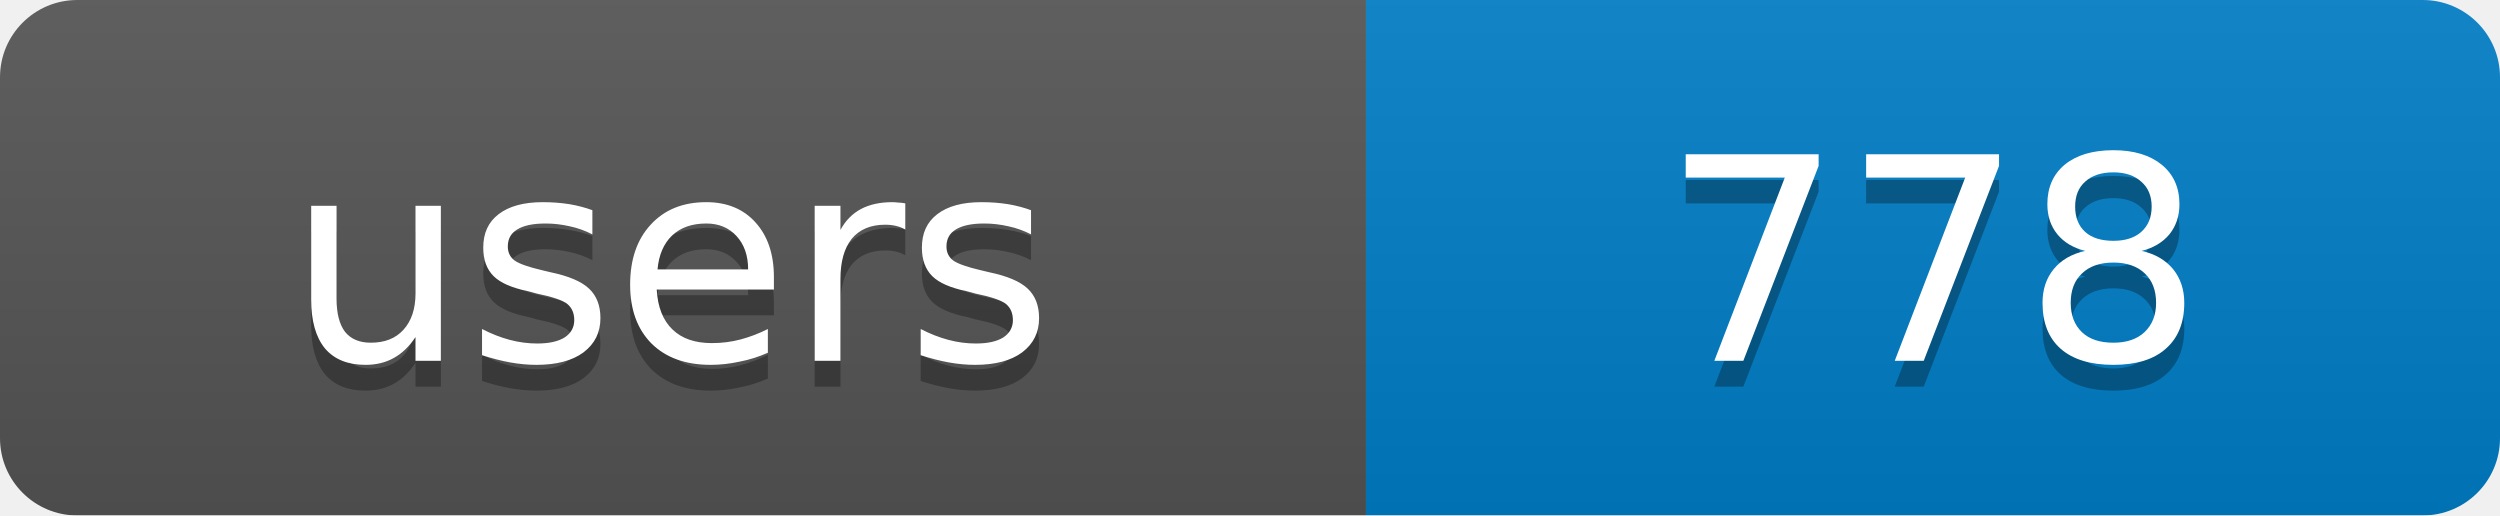
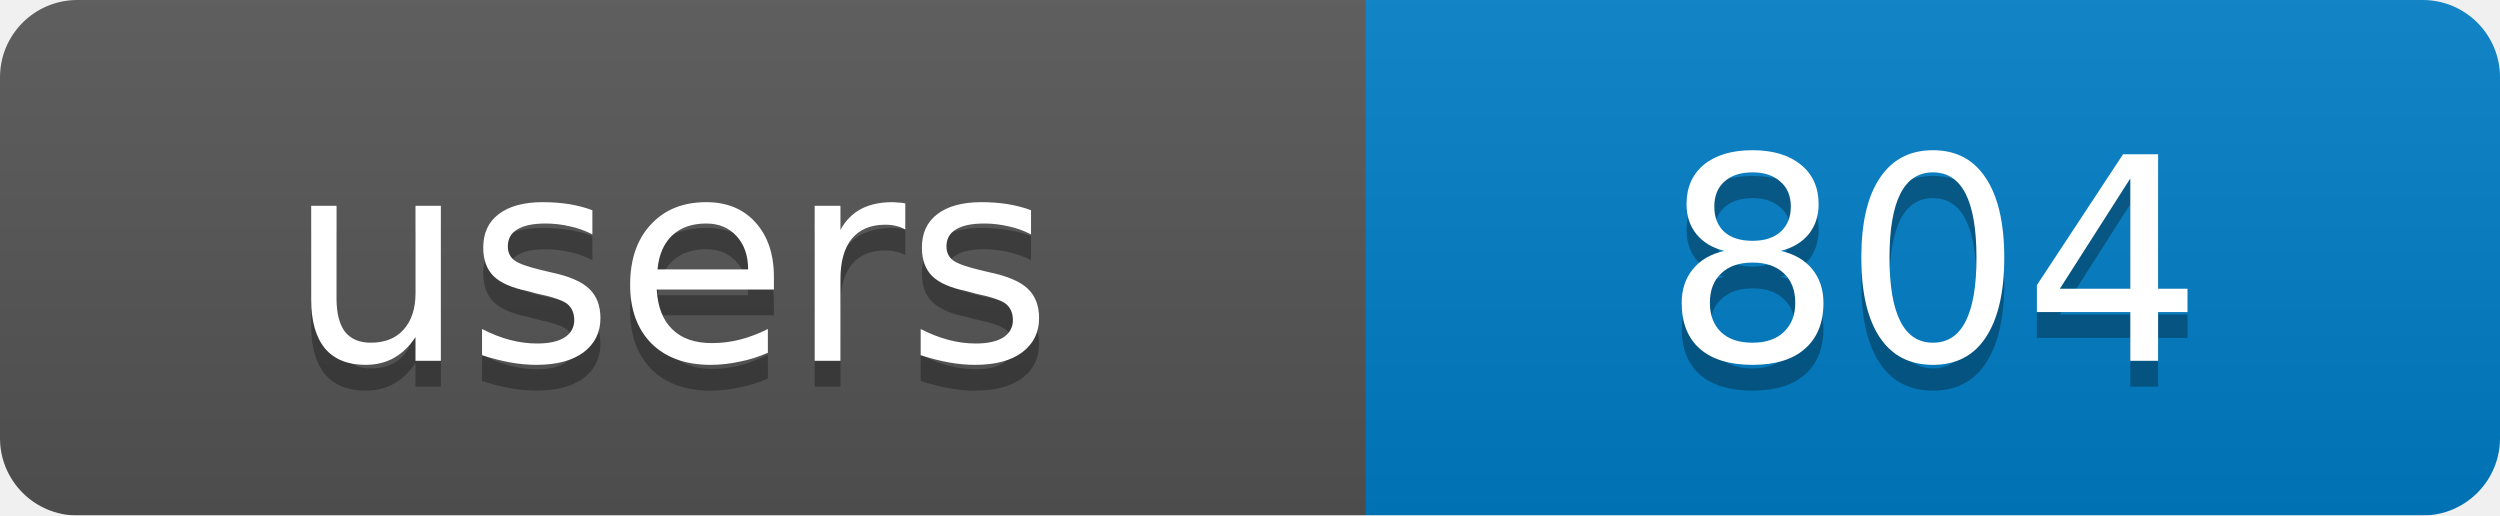
<svg xmlns="http://www.w3.org/2000/svg" width="97" height="20">
  <linearGradient id="b" x2="0" y2="100%">
    <stop offset="0" stop-color="#bbb" stop-opacity=".1" />
    <stop offset="1" stop-opacity=".1" />
  </linearGradient>
  <mask id="a">
    <rect width="97" height="20" rx="3" fill="#fff" />
  </mask>
  <g mask="url(#a)">
    <rect width="53" height="20" fill="#555" />
    <rect x="53" width="44" height="20" fill="#007ec6" />
    <rect width="97" height="20" fill="url(#b)" />
  </g>
  <g fill="#fff" text-anchor="middle" font-family="DejaVu Sans,Verdana,Geneva,sans-serif" font-size="11">
    <text x="26" y="15" fill="#010101" fill-opacity=".3">users</text>
-     <text x="75" y="15" fill="#010101" fill-opacity=".3">778</text>
+     <text x="75" y="15" fill="#010101" fill-opacity=".3">804</text>
    <text x="26" y="14">users</text>
-     <text x="75" y="14">778</text>
+     <text x="75" y="14">804</text>
  </g>
</svg>
